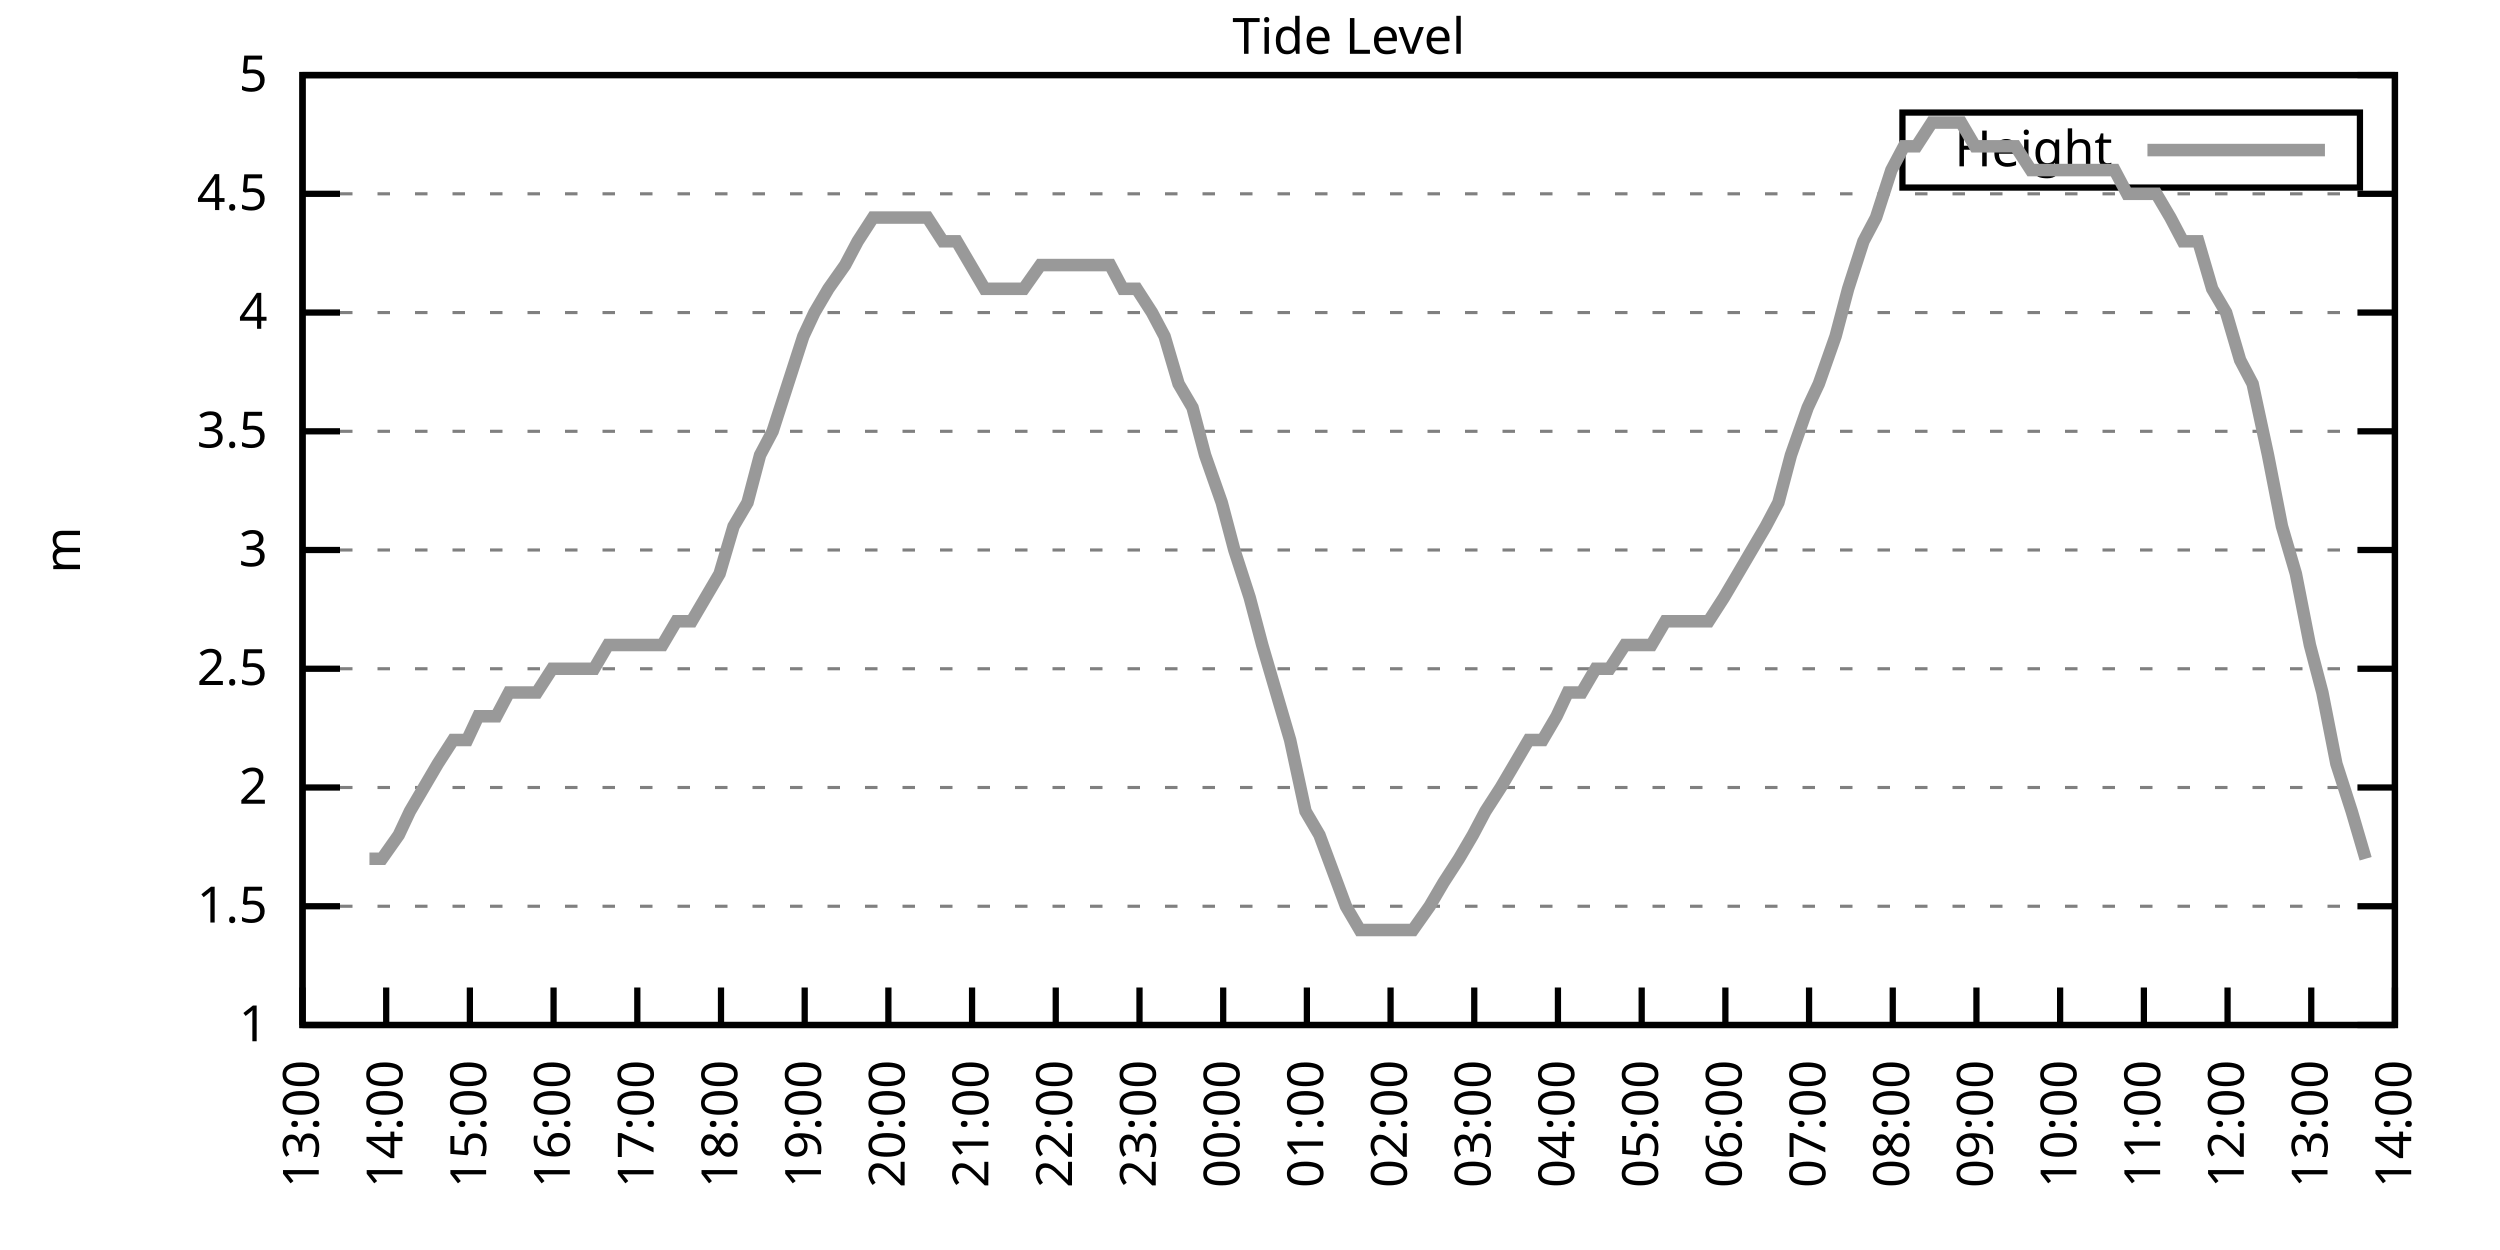
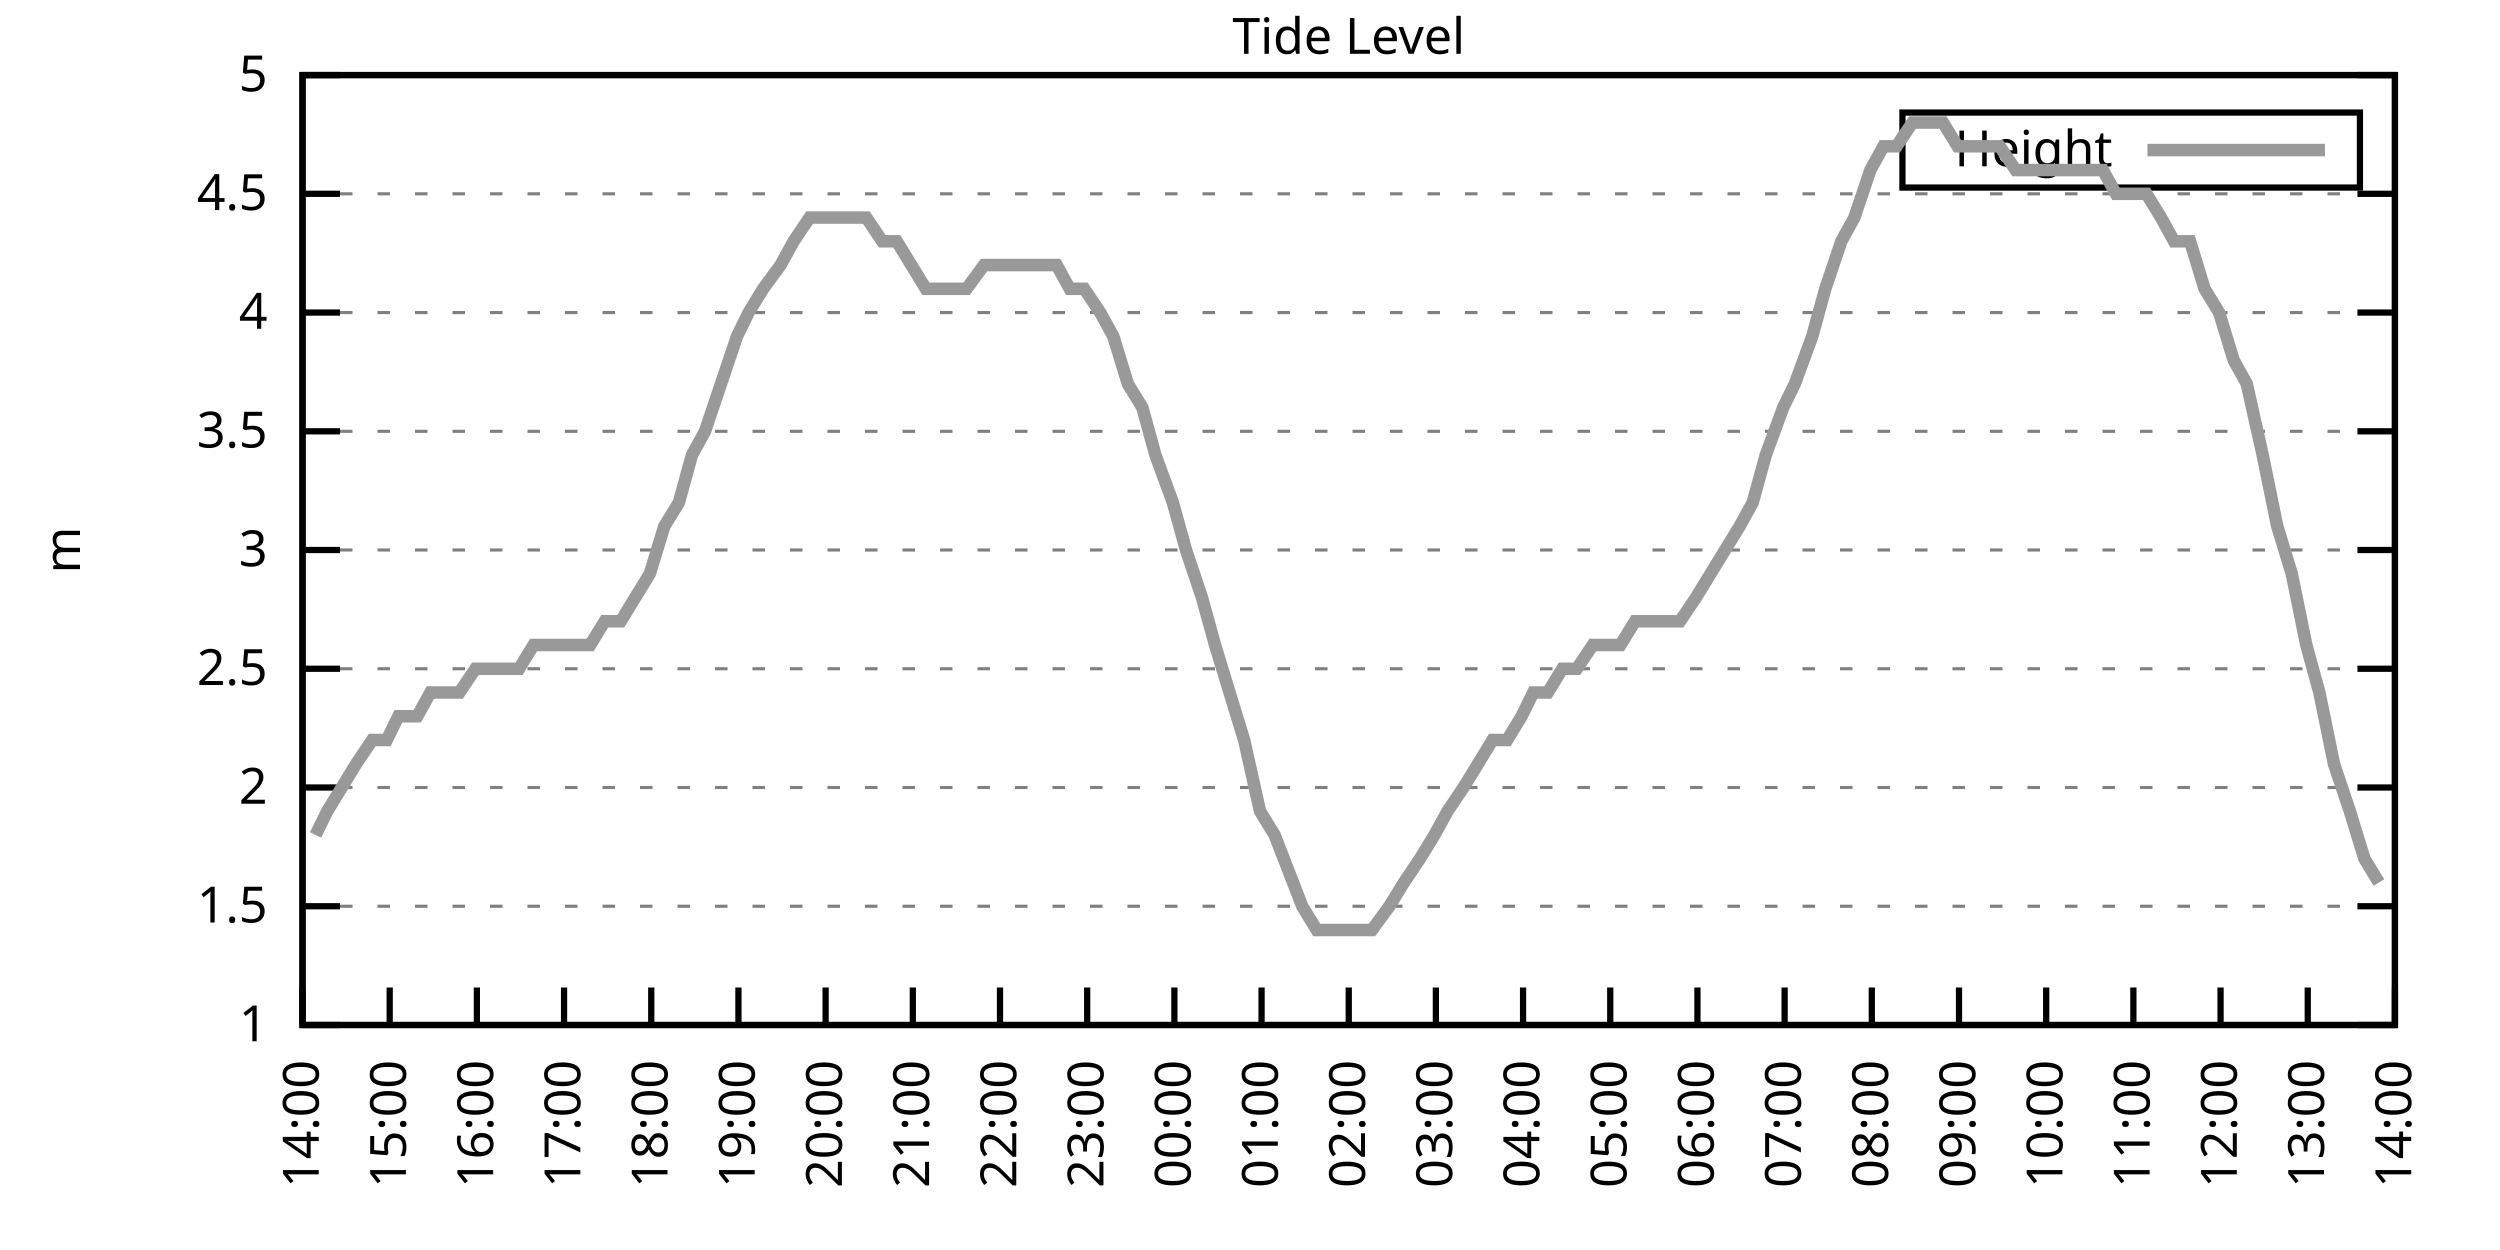
<svg xmlns="http://www.w3.org/2000/svg" xmlns:xlink="http://www.w3.org/1999/xlink" width="400" height="200" viewBox="0 0 400 200">
  <g id="gnuplot_canvas">
    <rect x="0" y="0" width="400" height="200" fill="none" />
    <defs>
      <circle id="gpDot" r="0.5" stroke-width="0.5" stroke="currentColor" />
      <path id="gpPt0" stroke-width="0.333" stroke="currentColor" d="M-1,0 h2 M0,-1 v2" />
      <path id="gpPt1" stroke-width="0.333" stroke="currentColor" d="M-1,-1 L1,1 M1,-1 L-1,1" />
      <path id="gpPt2" stroke-width="0.333" stroke="currentColor" d="M-1,0 L1,0 M0,-1 L0,1 M-1,-1 L1,1 M-1,1 L1,-1" />
      <rect id="gpPt3" stroke-width="0.333" stroke="currentColor" x="-1" y="-1" width="2" height="2" />
      <rect id="gpPt4" stroke-width="0.333" stroke="currentColor" fill="currentColor" x="-1" y="-1" width="2" height="2" />
      <circle id="gpPt5" stroke-width="0.333" stroke="currentColor" cx="0" cy="0" r="1" />
      <use xlink:href="#gpPt5" id="gpPt6" fill="currentColor" stroke="none" />
      <path id="gpPt7" stroke-width="0.333" stroke="currentColor" d="M0,-1.33 L-1.33,0.67 L1.33,0.67 z" />
      <use xlink:href="#gpPt7" id="gpPt8" fill="currentColor" stroke="none" />
      <use xlink:href="#gpPt7" id="gpPt9" stroke="currentColor" transform="rotate(180)" />
      <use xlink:href="#gpPt9" id="gpPt10" fill="currentColor" stroke="none" />
      <use xlink:href="#gpPt3" id="gpPt11" stroke="currentColor" transform="rotate(45)" />
      <use xlink:href="#gpPt11" id="gpPt12" fill="currentColor" stroke="none" />
      <path id="gpPt13" stroke-width="0.333" stroke="currentColor" d="M0,1.330 L1.265,0.411 L0.782,-1.067 L-0.782,-1.076 L-1.265,0.411 z" />
      <use xlink:href="#gpPt13" id="gpPt14" fill="currentColor" stroke="none" />
      <filter id="textbox" filterUnits="objectBoundingBox" x="0" y="0" height="1" width="1">
        <feFlood flood-color="white" flood-opacity="1" result="bgnd" />
        <feComposite in="SourceGraphic" in2="bgnd" operator="atop" />
      </filter>
      <filter id="greybox" filterUnits="objectBoundingBox" x="0" y="0" height="1" width="1">
        <feFlood flood-color="lightgrey" flood-opacity="1" result="grey" />
        <feComposite in="SourceGraphic" in2="grey" operator="atop" />
      </filter>
    </defs>
    <g fill="none" color="white" stroke="currentColor" stroke-width="1.00" stroke-linecap="butt" stroke-linejoin="miter">
</g>
    <g fill="none" color="black" stroke="currentColor" stroke-width="1.00" stroke-linecap="butt" stroke-linejoin="miter">
      <g stroke="none" shape-rendering="crispEdges">
        <polygon fill="rgb(255, 255, 255)" points="48.40,164.00 383.18,164.00 383.18,12.02 48.40,12.02 " />
      </g>
    </g>
    <g fill="none" color="black" stroke="currentColor" stroke-width="1.00" stroke-linecap="butt" stroke-linejoin="miter">
</g>
    <g fill="none" color="black" stroke="black" stroke-width="0.50" stroke-linecap="butt" stroke-linejoin="miter">
</g>
    <g fill="none" color="gray" stroke="currentColor" stroke-width="0.50" stroke-linecap="butt" stroke-linejoin="miter">
      <path stroke="gray" stroke-dasharray="2,4" class="gridline" d="M48.40,164.00 L383.19,164.00  " />
    </g>
    <g fill="none" color="gray" stroke="gray" stroke-width="1.00" stroke-linecap="butt" stroke-linejoin="miter">
</g>
    <g fill="none" color="black" stroke="currentColor" stroke-width="1.00" stroke-linecap="butt" stroke-linejoin="miter">
      <path stroke="black" d="M48.40,164.00 L54.40,164.00 M383.19,164.00 L377.19,164.00  " />
      <g transform="translate(42.80,166.60)" stroke="none" fill="black" font-family="Sans" font-size="8.00" text-anchor="end">
        <text>
          <tspan font-family="Sans"> 1</tspan>
        </text>
      </g>
    </g>
    <g fill="none" color="black" stroke="currentColor" stroke-width="1.00" stroke-linecap="butt" stroke-linejoin="miter">
</g>
    <g fill="none" color="black" stroke="black" stroke-width="0.50" stroke-linecap="butt" stroke-linejoin="miter">
</g>
    <g fill="none" color="gray" stroke="currentColor" stroke-width="0.50" stroke-linecap="butt" stroke-linejoin="miter">
      <path stroke="gray" stroke-dasharray="2,4" class="gridline" d="M48.40,145.00 L383.19,145.00  " />
    </g>
    <g fill="none" color="gray" stroke="gray" stroke-width="1.00" stroke-linecap="butt" stroke-linejoin="miter">
</g>
    <g fill="none" color="black" stroke="currentColor" stroke-width="1.00" stroke-linecap="butt" stroke-linejoin="miter">
      <path stroke="black" d="M48.40,145.00 L54.40,145.00 M383.19,145.00 L377.19,145.00  " />
      <g transform="translate(42.80,147.60)" stroke="none" fill="black" font-family="Sans" font-size="8.00" text-anchor="end">
        <text>
          <tspan font-family="Sans"> 1.5</tspan>
        </text>
      </g>
    </g>
    <g fill="none" color="black" stroke="currentColor" stroke-width="1.00" stroke-linecap="butt" stroke-linejoin="miter">
</g>
    <g fill="none" color="black" stroke="black" stroke-width="0.50" stroke-linecap="butt" stroke-linejoin="miter">
</g>
    <g fill="none" color="gray" stroke="currentColor" stroke-width="0.50" stroke-linecap="butt" stroke-linejoin="miter">
      <path stroke="gray" stroke-dasharray="2,4" class="gridline" d="M48.40,126.00 L383.19,126.00  " />
    </g>
    <g fill="none" color="gray" stroke="gray" stroke-width="1.00" stroke-linecap="butt" stroke-linejoin="miter">
</g>
    <g fill="none" color="black" stroke="currentColor" stroke-width="1.00" stroke-linecap="butt" stroke-linejoin="miter">
      <path stroke="black" d="M48.40,126.00 L54.40,126.00 M383.19,126.00 L377.19,126.00  " />
      <g transform="translate(42.80,128.60)" stroke="none" fill="black" font-family="Sans" font-size="8.00" text-anchor="end">
        <text>
          <tspan font-family="Sans"> 2</tspan>
        </text>
      </g>
    </g>
    <g fill="none" color="black" stroke="currentColor" stroke-width="1.00" stroke-linecap="butt" stroke-linejoin="miter">
</g>
    <g fill="none" color="black" stroke="black" stroke-width="0.50" stroke-linecap="butt" stroke-linejoin="miter">
</g>
    <g fill="none" color="gray" stroke="currentColor" stroke-width="0.50" stroke-linecap="butt" stroke-linejoin="miter">
      <path stroke="gray" stroke-dasharray="2,4" class="gridline" d="M48.40,107.00 L383.19,107.00  " />
    </g>
    <g fill="none" color="gray" stroke="gray" stroke-width="1.00" stroke-linecap="butt" stroke-linejoin="miter">
</g>
    <g fill="none" color="black" stroke="currentColor" stroke-width="1.00" stroke-linecap="butt" stroke-linejoin="miter">
      <path stroke="black" d="M48.40,107.00 L54.40,107.00 M383.19,107.00 L377.19,107.00  " />
      <g transform="translate(42.80,109.60)" stroke="none" fill="black" font-family="Sans" font-size="8.00" text-anchor="end">
        <text>
          <tspan font-family="Sans"> 2.5</tspan>
        </text>
      </g>
    </g>
    <g fill="none" color="black" stroke="currentColor" stroke-width="1.00" stroke-linecap="butt" stroke-linejoin="miter">
</g>
    <g fill="none" color="black" stroke="black" stroke-width="0.50" stroke-linecap="butt" stroke-linejoin="miter">
</g>
    <g fill="none" color="gray" stroke="currentColor" stroke-width="0.50" stroke-linecap="butt" stroke-linejoin="miter">
      <path stroke="gray" stroke-dasharray="2,4" class="gridline" d="M48.40,88.00 L383.19,88.00  " />
    </g>
    <g fill="none" color="gray" stroke="gray" stroke-width="1.00" stroke-linecap="butt" stroke-linejoin="miter">
</g>
    <g fill="none" color="black" stroke="currentColor" stroke-width="1.00" stroke-linecap="butt" stroke-linejoin="miter">
      <path stroke="black" d="M48.40,88.00 L54.40,88.00 M383.19,88.00 L377.19,88.00  " />
      <g transform="translate(42.80,90.60)" stroke="none" fill="black" font-family="Sans" font-size="8.00" text-anchor="end">
        <text>
          <tspan font-family="Sans"> 3</tspan>
        </text>
      </g>
    </g>
    <g fill="none" color="black" stroke="currentColor" stroke-width="1.00" stroke-linecap="butt" stroke-linejoin="miter">
</g>
    <g fill="none" color="black" stroke="black" stroke-width="0.50" stroke-linecap="butt" stroke-linejoin="miter">
</g>
    <g fill="none" color="gray" stroke="currentColor" stroke-width="0.50" stroke-linecap="butt" stroke-linejoin="miter">
      <path stroke="gray" stroke-dasharray="2,4" class="gridline" d="M48.40,69.01 L383.19,69.01  " />
    </g>
    <g fill="none" color="gray" stroke="gray" stroke-width="1.00" stroke-linecap="butt" stroke-linejoin="miter">
</g>
    <g fill="none" color="black" stroke="currentColor" stroke-width="1.00" stroke-linecap="butt" stroke-linejoin="miter">
      <path stroke="black" d="M48.40,69.01 L54.40,69.01 M383.19,69.01 L377.19,69.01  " />
      <g transform="translate(42.80,71.61)" stroke="none" fill="black" font-family="Sans" font-size="8.00" text-anchor="end">
        <text>
          <tspan font-family="Sans"> 3.5</tspan>
        </text>
      </g>
    </g>
    <g fill="none" color="black" stroke="currentColor" stroke-width="1.00" stroke-linecap="butt" stroke-linejoin="miter">
</g>
    <g fill="none" color="black" stroke="black" stroke-width="0.50" stroke-linecap="butt" stroke-linejoin="miter">
</g>
    <g fill="none" color="gray" stroke="currentColor" stroke-width="0.50" stroke-linecap="butt" stroke-linejoin="miter">
      <path stroke="gray" stroke-dasharray="2,4" class="gridline" d="M48.40,50.01 L383.19,50.01  " />
    </g>
    <g fill="none" color="gray" stroke="gray" stroke-width="1.00" stroke-linecap="butt" stroke-linejoin="miter">
</g>
    <g fill="none" color="black" stroke="currentColor" stroke-width="1.00" stroke-linecap="butt" stroke-linejoin="miter">
      <path stroke="black" d="M48.40,50.01 L54.40,50.01 M383.19,50.01 L377.19,50.01  " />
      <g transform="translate(42.80,52.61)" stroke="none" fill="black" font-family="Sans" font-size="8.00" text-anchor="end">
        <text>
          <tspan font-family="Sans"> 4</tspan>
        </text>
      </g>
    </g>
    <g fill="none" color="black" stroke="currentColor" stroke-width="1.00" stroke-linecap="butt" stroke-linejoin="miter">
</g>
    <g fill="none" color="black" stroke="black" stroke-width="0.50" stroke-linecap="butt" stroke-linejoin="miter">
</g>
    <g fill="none" color="gray" stroke="currentColor" stroke-width="0.50" stroke-linecap="butt" stroke-linejoin="miter">
      <path stroke="gray" stroke-dasharray="2,4" class="gridline" d="M48.40,31.01 L383.19,31.01  " />
    </g>
    <g fill="none" color="gray" stroke="gray" stroke-width="1.00" stroke-linecap="butt" stroke-linejoin="miter">
</g>
    <g fill="none" color="black" stroke="currentColor" stroke-width="1.00" stroke-linecap="butt" stroke-linejoin="miter">
      <path stroke="black" d="M48.40,31.01 L54.40,31.01 M383.19,31.01 L377.19,31.01  " />
      <g transform="translate(42.80,33.61)" stroke="none" fill="black" font-family="Sans" font-size="8.00" text-anchor="end">
        <text>
          <tspan font-family="Sans"> 4.5</tspan>
        </text>
      </g>
    </g>
    <g fill="none" color="black" stroke="currentColor" stroke-width="1.00" stroke-linecap="butt" stroke-linejoin="miter">
</g>
    <g fill="none" color="black" stroke="black" stroke-width="0.50" stroke-linecap="butt" stroke-linejoin="miter">
</g>
    <g fill="none" color="gray" stroke="currentColor" stroke-width="0.50" stroke-linecap="butt" stroke-linejoin="miter">
      <path stroke="gray" stroke-dasharray="2,4" class="gridline" d="M48.40,12.01 L383.19,12.01  " />
    </g>
    <g fill="none" color="gray" stroke="gray" stroke-width="1.00" stroke-linecap="butt" stroke-linejoin="miter">
</g>
    <g fill="none" color="black" stroke="currentColor" stroke-width="1.00" stroke-linecap="butt" stroke-linejoin="miter">
      <path stroke="black" d="M48.40,12.01 L54.40,12.01 M383.19,12.01 L377.19,12.01  " />
      <g transform="translate(42.80,14.61)" stroke="none" fill="black" font-family="Sans" font-size="8.00" text-anchor="end">
        <text>
          <tspan font-family="Sans"> 5</tspan>
        </text>
      </g>
    </g>
    <g fill="none" color="black" stroke="currentColor" stroke-width="1.00" stroke-linecap="butt" stroke-linejoin="miter">
      <path stroke="black" d="M48.40,164.00 L48.40,158.00  " />
      <g transform="translate(51.00,169.60) rotate(270.00)" stroke="none" fill="black" font-family="Sans" font-size="8.00" text-anchor="end">
        <text>
-           <tspan font-family="Sans">13:00</tspan>
-         </text>
-       </g>
-     </g>
-     <g fill="none" color="black" stroke="currentColor" stroke-width="1.00" stroke-linecap="butt" stroke-linejoin="miter">
-       <path stroke="black" d="M61.79,164.00 L61.79,158.00  " />
-       <g transform="translate(64.39,169.60) rotate(270.00)" stroke="none" fill="black" font-family="Sans" font-size="8.00" text-anchor="end">
-         <text>
          <tspan font-family="Sans">14:00</tspan>
        </text>
      </g>
    </g>
    <g fill="none" color="black" stroke="currentColor" stroke-width="1.00" stroke-linecap="butt" stroke-linejoin="miter">
-       <path stroke="black" d="M75.18,164.00 L75.18,158.00  " />
-       <g transform="translate(77.78,169.60) rotate(270.00)" stroke="none" fill="black" font-family="Sans" font-size="8.00" text-anchor="end">
+       <path stroke="black" d="M62.35,164.00 L62.35,158.00  " />
+       <g transform="translate(64.95,169.60) rotate(270.00)" stroke="none" fill="black" font-family="Sans" font-size="8.00" text-anchor="end">
        <text>
          <tspan font-family="Sans">15:00</tspan>
        </text>
      </g>
    </g>
    <g fill="none" color="black" stroke="currentColor" stroke-width="1.00" stroke-linecap="butt" stroke-linejoin="miter">
-       <path stroke="black" d="M88.57,164.00 L88.57,158.00  " />
-       <g transform="translate(91.17,169.60) rotate(270.00)" stroke="none" fill="black" font-family="Sans" font-size="8.00" text-anchor="end">
+       <path stroke="black" d="M76.30,164.00 L76.30,158.00  " />
+       <g transform="translate(78.90,169.60) rotate(270.00)" stroke="none" fill="black" font-family="Sans" font-size="8.00" text-anchor="end">
        <text>
          <tspan font-family="Sans">16:00</tspan>
        </text>
      </g>
    </g>
    <g fill="none" color="black" stroke="currentColor" stroke-width="1.00" stroke-linecap="butt" stroke-linejoin="miter">
-       <path stroke="black" d="M101.97,164.00 L101.97,158.00  " />
-       <g transform="translate(104.57,169.60) rotate(270.00)" stroke="none" fill="black" font-family="Sans" font-size="8.00" text-anchor="end">
+       <path stroke="black" d="M90.25,164.00 L90.25,158.00  " />
+       <g transform="translate(92.85,169.60) rotate(270.00)" stroke="none" fill="black" font-family="Sans" font-size="8.00" text-anchor="end">
        <text>
          <tspan font-family="Sans">17:00</tspan>
        </text>
      </g>
    </g>
    <g fill="none" color="black" stroke="currentColor" stroke-width="1.00" stroke-linecap="butt" stroke-linejoin="miter">
-       <path stroke="black" d="M115.36,164.00 L115.36,158.00  " />
-       <g transform="translate(117.96,169.60) rotate(270.00)" stroke="none" fill="black" font-family="Sans" font-size="8.00" text-anchor="end">
+       <path stroke="black" d="M104.20,164.00 L104.20,158.00  " />
+       <g transform="translate(106.80,169.60) rotate(270.00)" stroke="none" fill="black" font-family="Sans" font-size="8.00" text-anchor="end">
        <text>
          <tspan font-family="Sans">18:00</tspan>
        </text>
      </g>
    </g>
    <g fill="none" color="black" stroke="currentColor" stroke-width="1.00" stroke-linecap="butt" stroke-linejoin="miter">
-       <path stroke="black" d="M128.75,164.00 L128.75,158.00  " />
-       <g transform="translate(131.35,169.60) rotate(270.00)" stroke="none" fill="black" font-family="Sans" font-size="8.00" text-anchor="end">
+       <path stroke="black" d="M118.15,164.00 L118.15,158.00  " />
+       <g transform="translate(120.75,169.60) rotate(270.00)" stroke="none" fill="black" font-family="Sans" font-size="8.00" text-anchor="end">
        <text>
          <tspan font-family="Sans">19:00</tspan>
        </text>
      </g>
    </g>
    <g fill="none" color="black" stroke="currentColor" stroke-width="1.00" stroke-linecap="butt" stroke-linejoin="miter">
-       <path stroke="black" d="M142.14,164.00 L142.14,158.00  " />
-       <g transform="translate(144.74,169.60) rotate(270.00)" stroke="none" fill="black" font-family="Sans" font-size="8.00" text-anchor="end">
+       <path stroke="black" d="M132.10,164.00 L132.10,158.00  " />
+       <g transform="translate(134.70,169.60) rotate(270.00)" stroke="none" fill="black" font-family="Sans" font-size="8.00" text-anchor="end">
        <text>
          <tspan font-family="Sans">20:00</tspan>
        </text>
      </g>
    </g>
    <g fill="none" color="black" stroke="currentColor" stroke-width="1.00" stroke-linecap="butt" stroke-linejoin="miter">
-       <path stroke="black" d="M155.53,164.00 L155.53,158.00  " />
-       <g transform="translate(158.13,169.60) rotate(270.00)" stroke="none" fill="black" font-family="Sans" font-size="8.00" text-anchor="end">
+       <path stroke="black" d="M146.05,164.00 L146.05,158.00  " />
+       <g transform="translate(148.65,169.60) rotate(270.00)" stroke="none" fill="black" font-family="Sans" font-size="8.00" text-anchor="end">
        <text>
          <tspan font-family="Sans">21:00</tspan>
        </text>
      </g>
    </g>
    <g fill="none" color="black" stroke="currentColor" stroke-width="1.00" stroke-linecap="butt" stroke-linejoin="miter">
-       <path stroke="black" d="M168.92,164.00 L168.92,158.00  " />
-       <g transform="translate(171.52,169.60) rotate(270.00)" stroke="none" fill="black" font-family="Sans" font-size="8.00" text-anchor="end">
+       <path stroke="black" d="M160.00,164.00 L160.00,158.00  " />
+       <g transform="translate(162.60,169.60) rotate(270.00)" stroke="none" fill="black" font-family="Sans" font-size="8.00" text-anchor="end">
        <text>
          <tspan font-family="Sans">22:00</tspan>
        </text>
      </g>
    </g>
    <g fill="none" color="black" stroke="currentColor" stroke-width="1.00" stroke-linecap="butt" stroke-linejoin="miter">
-       <path stroke="black" d="M182.32,164.00 L182.32,158.00  " />
-       <g transform="translate(184.92,169.60) rotate(270.00)" stroke="none" fill="black" font-family="Sans" font-size="8.00" text-anchor="end">
+       <path stroke="black" d="M173.95,164.00 L173.95,158.00  " />
+       <g transform="translate(176.55,169.60) rotate(270.00)" stroke="none" fill="black" font-family="Sans" font-size="8.00" text-anchor="end">
        <text>
          <tspan font-family="Sans">23:00</tspan>
        </text>
      </g>
    </g>
    <g fill="none" color="black" stroke="currentColor" stroke-width="1.00" stroke-linecap="butt" stroke-linejoin="miter">
-       <path stroke="black" d="M195.71,164.00 L195.71,158.00  " />
-       <g transform="translate(198.31,169.60) rotate(270.00)" stroke="none" fill="black" font-family="Sans" font-size="8.00" text-anchor="end">
+       <path stroke="black" d="M187.90,164.00 L187.90,158.00  " />
+       <g transform="translate(190.50,169.60) rotate(270.00)" stroke="none" fill="black" font-family="Sans" font-size="8.00" text-anchor="end">
        <text>
          <tspan font-family="Sans">00:00</tspan>
        </text>
      </g>
    </g>
    <g fill="none" color="black" stroke="currentColor" stroke-width="1.00" stroke-linecap="butt" stroke-linejoin="miter">
-       <path stroke="black" d="M209.10,164.00 L209.10,158.00  " />
-       <g transform="translate(211.70,169.60) rotate(270.00)" stroke="none" fill="black" font-family="Sans" font-size="8.00" text-anchor="end">
+       <path stroke="black" d="M201.85,164.00 L201.85,158.00  " />
+       <g transform="translate(204.45,169.60) rotate(270.00)" stroke="none" fill="black" font-family="Sans" font-size="8.00" text-anchor="end">
        <text>
          <tspan font-family="Sans">01:00</tspan>
        </text>
      </g>
    </g>
    <g fill="none" color="black" stroke="currentColor" stroke-width="1.00" stroke-linecap="butt" stroke-linejoin="miter">
-       <path stroke="black" d="M222.49,164.00 L222.49,158.00  " />
-       <g transform="translate(225.09,169.60) rotate(270.00)" stroke="none" fill="black" font-family="Sans" font-size="8.00" text-anchor="end">
+       <path stroke="black" d="M215.80,164.00 L215.80,158.00  " />
+       <g transform="translate(218.40,169.60) rotate(270.00)" stroke="none" fill="black" font-family="Sans" font-size="8.00" text-anchor="end">
        <text>
          <tspan font-family="Sans">02:00</tspan>
        </text>
      </g>
    </g>
    <g fill="none" color="black" stroke="currentColor" stroke-width="1.00" stroke-linecap="butt" stroke-linejoin="miter">
-       <path stroke="black" d="M235.88,164.00 L235.88,158.00  " />
-       <g transform="translate(238.48,169.60) rotate(270.00)" stroke="none" fill="black" font-family="Sans" font-size="8.00" text-anchor="end">
+       <path stroke="black" d="M229.74,164.00 L229.74,158.00  " />
+       <g transform="translate(232.34,169.60) rotate(270.00)" stroke="none" fill="black" font-family="Sans" font-size="8.00" text-anchor="end">
        <text>
          <tspan font-family="Sans">03:00</tspan>
        </text>
      </g>
    </g>
    <g fill="none" color="black" stroke="currentColor" stroke-width="1.00" stroke-linecap="butt" stroke-linejoin="miter">
-       <path stroke="black" d="M249.27,164.00 L249.27,158.00  " />
-       <g transform="translate(251.87,169.60) rotate(270.00)" stroke="none" fill="black" font-family="Sans" font-size="8.00" text-anchor="end">
+       <path stroke="black" d="M243.69,164.00 L243.69,158.00  " />
+       <g transform="translate(246.29,169.60) rotate(270.00)" stroke="none" fill="black" font-family="Sans" font-size="8.00" text-anchor="end">
        <text>
          <tspan font-family="Sans">04:00</tspan>
        </text>
      </g>
    </g>
    <g fill="none" color="black" stroke="currentColor" stroke-width="1.00" stroke-linecap="butt" stroke-linejoin="miter">
-       <path stroke="black" d="M262.67,164.00 L262.67,158.00  " />
-       <g transform="translate(265.27,169.60) rotate(270.00)" stroke="none" fill="black" font-family="Sans" font-size="8.00" text-anchor="end">
+       <path stroke="black" d="M257.64,164.00 L257.64,158.00  " />
+       <g transform="translate(260.24,169.60) rotate(270.00)" stroke="none" fill="black" font-family="Sans" font-size="8.00" text-anchor="end">
        <text>
          <tspan font-family="Sans">05:00</tspan>
        </text>
      </g>
    </g>
    <g fill="none" color="black" stroke="currentColor" stroke-width="1.00" stroke-linecap="butt" stroke-linejoin="miter">
-       <path stroke="black" d="M276.06,164.00 L276.06,158.00  " />
-       <g transform="translate(278.66,169.60) rotate(270.00)" stroke="none" fill="black" font-family="Sans" font-size="8.00" text-anchor="end">
+       <path stroke="black" d="M271.59,164.00 L271.59,158.00  " />
+       <g transform="translate(274.19,169.60) rotate(270.00)" stroke="none" fill="black" font-family="Sans" font-size="8.00" text-anchor="end">
        <text>
          <tspan font-family="Sans">06:00</tspan>
        </text>
      </g>
    </g>
    <g fill="none" color="black" stroke="currentColor" stroke-width="1.00" stroke-linecap="butt" stroke-linejoin="miter">
-       <path stroke="black" d="M289.45,164.00 L289.45,158.00  " />
-       <g transform="translate(292.05,169.60) rotate(270.00)" stroke="none" fill="black" font-family="Sans" font-size="8.00" text-anchor="end">
+       <path stroke="black" d="M285.54,164.00 L285.54,158.00  " />
+       <g transform="translate(288.14,169.60) rotate(270.00)" stroke="none" fill="black" font-family="Sans" font-size="8.00" text-anchor="end">
        <text>
          <tspan font-family="Sans">07:00</tspan>
        </text>
      </g>
    </g>
    <g fill="none" color="black" stroke="currentColor" stroke-width="1.00" stroke-linecap="butt" stroke-linejoin="miter">
-       <path stroke="black" d="M302.84,164.00 L302.84,158.00  " />
-       <g transform="translate(305.44,169.60) rotate(270.00)" stroke="none" fill="black" font-family="Sans" font-size="8.00" text-anchor="end">
+       <path stroke="black" d="M299.49,164.00 L299.49,158.00  " />
+       <g transform="translate(302.09,169.60) rotate(270.00)" stroke="none" fill="black" font-family="Sans" font-size="8.00" text-anchor="end">
        <text>
          <tspan font-family="Sans">08:00</tspan>
        </text>
      </g>
    </g>
    <g fill="none" color="black" stroke="currentColor" stroke-width="1.00" stroke-linecap="butt" stroke-linejoin="miter">
-       <path stroke="black" d="M316.23,164.00 L316.23,158.00  " />
-       <g transform="translate(318.83,169.60) rotate(270.00)" stroke="none" fill="black" font-family="Sans" font-size="8.00" text-anchor="end">
+       <path stroke="black" d="M313.44,164.00 L313.44,158.00  " />
+       <g transform="translate(316.04,169.60) rotate(270.00)" stroke="none" fill="black" font-family="Sans" font-size="8.00" text-anchor="end">
        <text>
          <tspan font-family="Sans">09:00</tspan>
        </text>
      </g>
    </g>
    <g fill="none" color="black" stroke="currentColor" stroke-width="1.00" stroke-linecap="butt" stroke-linejoin="miter">
-       <path stroke="black" d="M329.62,164.00 L329.62,158.00  " />
-       <g transform="translate(332.22,169.60) rotate(270.00)" stroke="none" fill="black" font-family="Sans" font-size="8.00" text-anchor="end">
+       <path stroke="black" d="M327.39,164.00 L327.39,158.00  " />
+       <g transform="translate(329.99,169.60) rotate(270.00)" stroke="none" fill="black" font-family="Sans" font-size="8.00" text-anchor="end">
        <text>
          <tspan font-family="Sans">10:00</tspan>
        </text>
      </g>
    </g>
    <g fill="none" color="black" stroke="currentColor" stroke-width="1.00" stroke-linecap="butt" stroke-linejoin="miter">
-       <path stroke="black" d="M343.02,164.00 L343.02,158.00  " />
-       <g transform="translate(345.62,169.60) rotate(270.00)" stroke="none" fill="black" font-family="Sans" font-size="8.00" text-anchor="end">
+       <path stroke="black" d="M341.34,164.00 L341.34,158.00  " />
+       <g transform="translate(343.94,169.60) rotate(270.00)" stroke="none" fill="black" font-family="Sans" font-size="8.00" text-anchor="end">
        <text>
          <tspan font-family="Sans">11:00</tspan>
        </text>
      </g>
    </g>
    <g fill="none" color="black" stroke="currentColor" stroke-width="1.00" stroke-linecap="butt" stroke-linejoin="miter">
-       <path stroke="black" d="M356.41,164.00 L356.41,158.00  " />
-       <g transform="translate(359.01,169.60) rotate(270.00)" stroke="none" fill="black" font-family="Sans" font-size="8.00" text-anchor="end">
+       <path stroke="black" d="M355.29,164.00 L355.29,158.00  " />
+       <g transform="translate(357.89,169.60) rotate(270.00)" stroke="none" fill="black" font-family="Sans" font-size="8.00" text-anchor="end">
        <text>
          <tspan font-family="Sans">12:00</tspan>
        </text>
      </g>
    </g>
    <g fill="none" color="black" stroke="currentColor" stroke-width="1.00" stroke-linecap="butt" stroke-linejoin="miter">
-       <path stroke="black" d="M369.80,164.00 L369.80,158.00  " />
-       <g transform="translate(372.40,169.60) rotate(270.00)" stroke="none" fill="black" font-family="Sans" font-size="8.00" text-anchor="end">
+       <path stroke="black" d="M369.24,164.00 L369.24,158.00  " />
+       <g transform="translate(371.84,169.60) rotate(270.00)" stroke="none" fill="black" font-family="Sans" font-size="8.00" text-anchor="end">
        <text>
          <tspan font-family="Sans">13:00</tspan>
        </text>
      </g>
    </g>
    <g fill="none" color="black" stroke="currentColor" stroke-width="1.00" stroke-linecap="butt" stroke-linejoin="miter">
      <path stroke="black" d="M383.19,164.00 L383.19,158.00  " />
      <g transform="translate(385.79,169.60) rotate(270.00)" stroke="none" fill="black" font-family="Sans" font-size="8.00" text-anchor="end">
        <text>
          <tspan font-family="Sans">14:00</tspan>
        </text>
      </g>
    </g>
    <g fill="none" color="black" stroke="currentColor" stroke-width="1.00" stroke-linecap="butt" stroke-linejoin="miter">
</g>
    <g fill="none" color="black" stroke="currentColor" stroke-width="1.00" stroke-linecap="butt" stroke-linejoin="miter">
      <path stroke="black" d="M48.40,12.01 L48.40,164.00 L383.19,164.00 L383.19,12.01 L48.40,12.01 Z  " />
    </g>
    <g fill="none" color="black" stroke="currentColor" stroke-width="1.00" stroke-linecap="butt" stroke-linejoin="miter">
</g>
    <g fill="none" color="black" stroke="currentColor" stroke-width="1.00" stroke-linecap="butt" stroke-linejoin="miter">
      <path stroke="black" d="M304.39,30.01 L304.39,18.01 L377.59,18.01 L377.59,30.01 L304.39,30.01 Z  " />
    </g>
    <g id="Tide_level_plot_1">
      <g fill="none" color="white" stroke="black" stroke-width="2.00" stroke-linecap="butt" stroke-linejoin="miter">
</g>
      <g fill="none" color="black" stroke="currentColor" stroke-width="2.00" stroke-linecap="butt" stroke-linejoin="miter">
        <g transform="translate(337.99,26.61)" stroke="none" fill="black" font-family="Sans" font-size="8.00" text-anchor="end">
          <text>
            <tspan font-family="Sans">Height</tspan>
          </text>
        </g>
      </g>
      <g fill="none" color="black" stroke="currentColor" stroke-width="2.00" stroke-linecap="butt" stroke-linejoin="miter">
-         <path stroke="rgb(153, 153, 153)" d="M343.59,24.01 L371.99,24.01 M59.11,137.40 L61.12,137.40 L63.80,133.60 L65.59,129.80 L67.82,126.00 L70.05,122.20   L72.50,118.40 L74.74,118.40 L76.52,114.60 L79.42,114.60 L81.43,110.80 L83.66,110.80 L85.90,110.80 L88.35,107.00   L90.14,107.00 L92.82,107.00 L95.05,107.00 L97.28,103.20 L99.51,103.20 L101.52,103.20 L103.75,103.20 L105.98,103.20   L108.22,99.40 L110.67,99.40 L112.90,95.60 L115.13,91.80 L117.37,84.21 L119.60,80.41 L121.61,72.81 L123.62,69.01   L126.07,61.41 L128.53,53.81 L130.31,50.01 L132.54,46.21 L135.22,42.41 L137.23,38.61 L139.69,34.81 L141.69,34.81   L143.93,34.81 L145.94,34.81 L148.39,34.81 L150.85,38.61 L153.08,38.61 L155.31,42.41 L157.54,46.21 L159.77,46.21   L161.78,46.21 L163.79,46.21 L166.47,42.41 L168.48,42.41 L170.93,42.41 L172.72,42.41 L175.17,42.41 L177.63,42.41   L179.64,46.21 L181.87,46.21 L184.32,50.01 L186.33,53.81 L188.57,61.41 L190.80,65.21 L192.81,72.81 L195.48,80.41   L197.49,88.00 L199.95,95.60 L201.96,103.20 L204.19,110.80 L206.42,118.40 L208.88,129.80 L211.11,133.60 L215.35,145.00   L217.58,148.80 L220.04,148.80 L222.27,148.80 L224.50,148.80 L226.06,148.80 L228.74,145.00 L230.97,141.20 L233.43,137.40   L235.66,133.60 L237.67,129.80 L240.12,126.00 L242.36,122.20 L244.59,118.40 L246.82,118.40 L249.05,114.60 L250.84,110.80   L253.07,110.80 L255.30,107.00 L257.53,107.00 L259.99,103.20 L262.22,103.20 L264.23,103.20 L266.46,99.40 L269.14,99.40   L271.15,99.40 L273.38,99.40 L275.83,95.60 L278.07,91.80 L280.30,88.00 L282.53,84.21 L284.54,80.41 L286.55,72.81   L289.23,65.21 L291.01,61.41 L293.69,53.81 L295.70,46.21 L298.15,38.61 L300.16,34.81 L302.62,27.21 L304.63,23.41   L306.63,23.41 L309.09,19.61 L311.10,19.61 L313.78,19.61 L316.01,23.41 L318.24,23.41 L320.47,23.41 L322.48,23.41   L324.94,27.21 L327.17,27.21 L329.18,27.21 L331.19,27.21 L333.64,27.21 L336.10,27.21 L338.33,27.21 L340.34,31.01   L342.79,31.01 L345.02,31.01 L347.26,34.81 L349.26,38.61 L351.72,38.61 L353.95,46.21 L356.18,50.01 L358.42,57.61   L360.42,61.41 L362.88,72.81 L365.11,84.21 L367.34,91.80 L369.58,103.20 L371.58,110.80 L373.82,122.20 L376.27,129.80   L378.50,137.40  " />
+         <path stroke="rgb(153, 153, 153)" d="M343.59,24.01 L371.99,24.01 M50.49,133.60 L52.35,129.80 L54.68,126.00 L57.00,122.20 L59.56,118.40 L61.88,118.40   L63.74,114.60 L66.77,114.60 L68.86,110.80 L71.18,110.80 L73.51,110.80 L76.07,107.00 L77.93,107.00 L80.72,107.00   L83.04,107.00 L85.37,103.20 L87.69,103.20 L89.78,103.20 L92.11,103.20 L94.43,103.20 L96.76,99.40 L99.32,99.40   L101.64,95.60 L103.97,91.80 L106.29,84.21 L108.62,80.41 L110.71,72.81 L112.80,69.01 L115.36,61.41 L117.92,53.81   L119.78,50.01 L122.10,46.21 L124.89,42.41 L126.98,38.61 L129.54,34.81 L131.63,34.81 L133.96,34.81 L136.05,34.81   L138.61,34.81 L141.16,38.61 L143.49,38.61 L145.81,42.41 L148.14,46.21 L150.46,46.21 L152.56,46.21 L154.65,46.21   L157.44,42.41 L159.53,42.41 L162.09,42.41 L163.95,42.41 L166.51,42.41 L169.06,42.41 L171.16,46.21 L173.48,46.21   L176.04,50.01 L178.13,53.81 L180.46,61.41 L182.78,65.21 L184.87,72.81 L187.66,80.41 L189.76,88.00 L192.31,95.60   L194.41,103.20 L196.73,110.80 L199.06,118.40 L201.61,129.80 L203.94,133.60 L208.36,145.00 L210.68,148.80 L213.24,148.80   L215.56,148.80 L217.89,148.80 L219.51,148.80 L222.30,145.00 L224.63,141.20 L227.19,137.40 L229.51,133.60 L231.60,129.80   L234.16,126.00 L236.49,122.20 L238.81,118.40 L241.14,118.40 L243.46,114.60 L245.32,110.80 L247.65,110.80 L249.97,107.00   L252.30,107.00 L254.85,103.20 L257.18,103.20 L259.27,103.20 L261.60,99.40 L264.39,99.40 L266.48,99.40 L268.80,99.40   L271.36,95.60 L273.69,91.80 L276.01,88.00 L278.34,84.21 L280.43,80.41 L282.52,72.81 L285.31,65.21 L287.17,61.41   L289.96,53.81 L292.05,46.21 L294.61,38.61 L296.70,34.81 L299.26,27.21 L301.35,23.41 L303.44,23.41 L306.00,19.61   L308.09,19.61 L310.88,19.61 L313.21,23.41 L315.53,23.41 L317.86,23.41 L319.95,23.41 L322.51,27.21 L324.83,27.21   L326.93,27.21 L329.02,27.21 L331.58,27.21 L334.13,27.21 L336.46,27.21 L338.55,31.01 L341.11,31.01 L343.43,31.01   L345.76,34.81 L347.85,38.61 L350.41,38.61 L352.73,46.21 L355.06,50.01 L357.38,57.61 L359.48,61.41 L362.03,72.81   L364.36,84.21 L366.68,91.80 L369.01,103.20 L371.10,110.80 L373.43,122.20 L375.98,129.80 L378.31,137.40 L380.63,141.20    " />
      </g>
    </g>
    <g fill="none" color="black" stroke="currentColor" stroke-width="2.00" stroke-linecap="butt" stroke-linejoin="miter">
</g>
    <g fill="none" color="black" stroke="black" stroke-width="1.00" stroke-linecap="butt" stroke-linejoin="miter">
</g>
    <g fill="none" color="black" stroke="currentColor" stroke-width="1.00" stroke-linecap="butt" stroke-linejoin="miter">
      <path stroke="black" d="M48.40,12.01 L48.40,164.00 L383.19,164.00 L383.19,12.01 L48.40,12.01 Z  " />
      <g transform="translate(12.80,88.01) rotate(270.00)" stroke="none" fill="black" font-family="Sans" font-size="8.00" text-anchor="middle">
        <text>
          <tspan font-family="Sans">m</tspan>
        </text>
      </g>
    </g>
    <g fill="none" color="black" stroke="currentColor" stroke-width="1.00" stroke-linecap="butt" stroke-linejoin="miter">
</g>
    <g fill="none" color="black" stroke="currentColor" stroke-width="1.00" stroke-linecap="butt" stroke-linejoin="miter">
      <g transform="translate(215.79,8.61)" stroke="none" fill="black" font-family="Sans" font-size="8.00" text-anchor="middle">
        <text>
          <tspan font-family="Sans">Tide Level</tspan>
        </text>
      </g>
    </g>
    <g fill="none" color="black" stroke="currentColor" stroke-width="1.00" stroke-linecap="butt" stroke-linejoin="miter">
</g>
  </g>
</svg>
